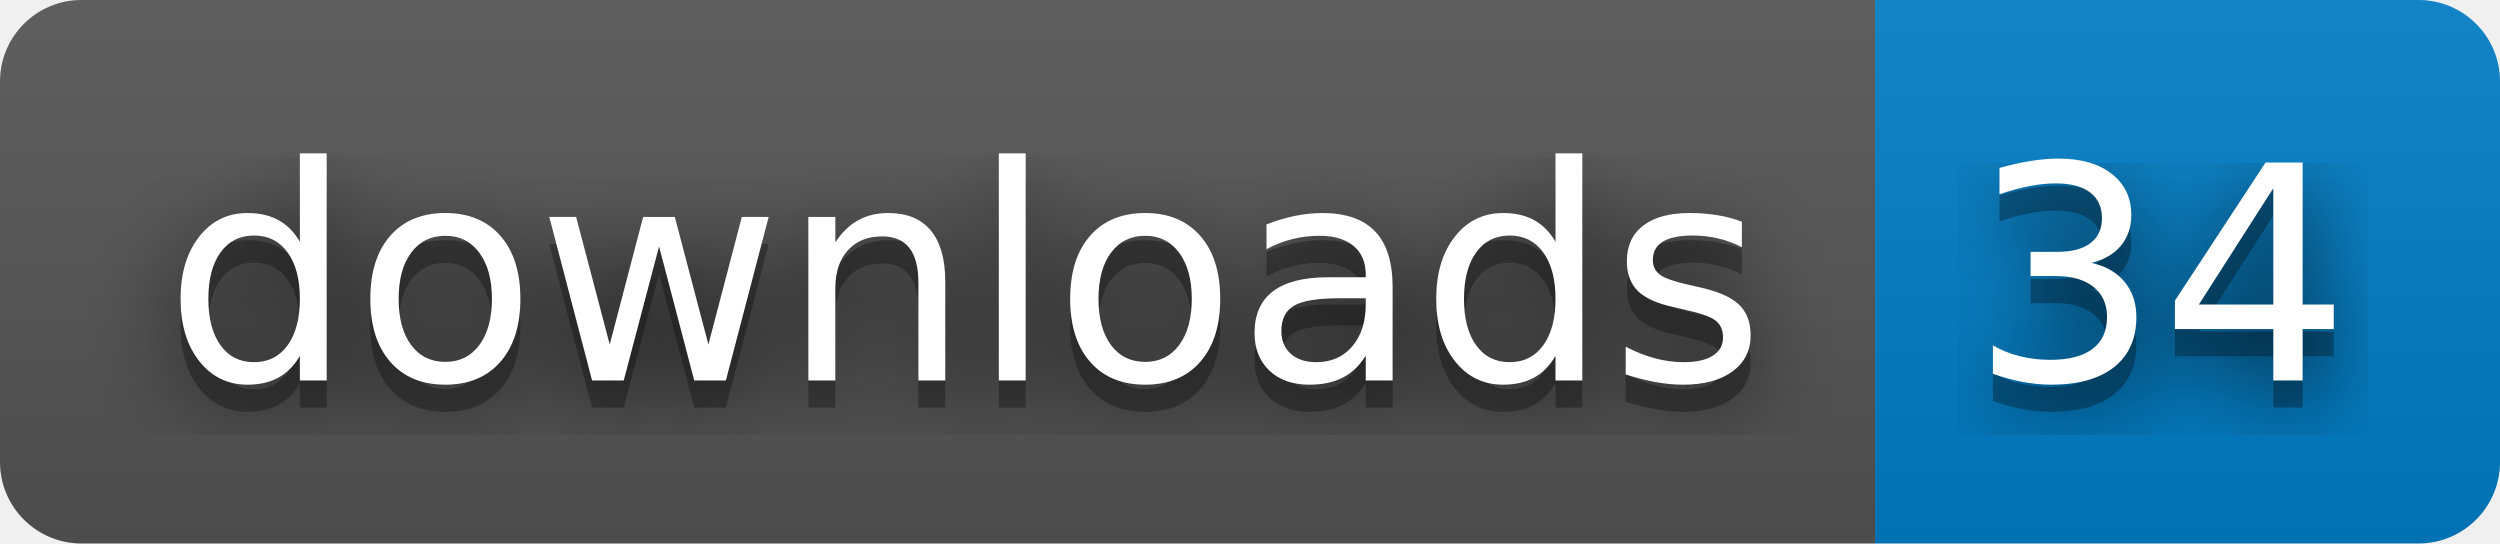
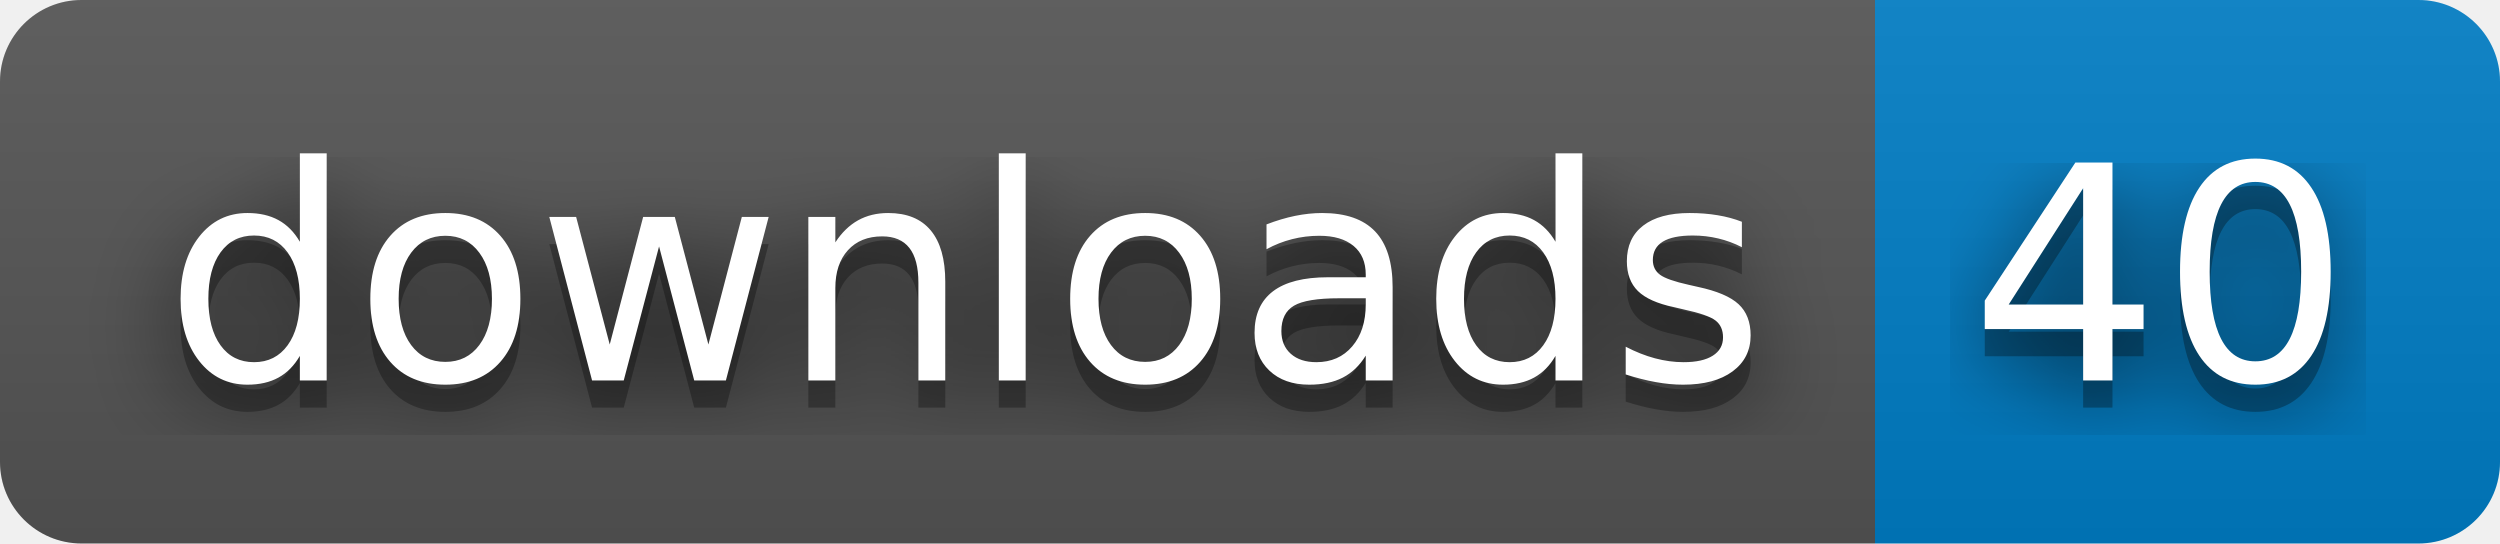
- <svg xmlns="http://www.w3.org/2000/svg" width="92" height="20" role="img" aria-label="downloads: 34">
+ <svg xmlns="http://www.w3.org/2000/svg" width="92" height="20" role="img" aria-label="downloads: 40">
  <filter id="blur">
    <feGaussianBlur stdDeviation="16" />
  </filter>
  <linearGradient id="s" x2="0" y2="100%">
    <stop offset="0" stop-color="#bbb" stop-opacity=".1" />
    <stop offset="1" stop-opacity=".1" />
  </linearGradient>
  <clipPath id="r">
    <rect width="92" height="20" rx="3" />
  </clipPath>
  <g clip-path="url(#r)">
    <rect width="69" height="20" fill="#555" />
    <rect x="69" width="23" height="20" fill="#007ec6" />
    <rect width="92" height="20" fill="url(#s)" />
  </g>
  <g fill="#fff" text-anchor="middle" font-family="Verdana,Geneva,DejaVu Sans,sans-serif" text-rendering="geometricPrecision" font-size="110">
    <g transform="scale(.1)">
      <g aria-hidden="true" fill="#010101">
        <text x="355" y="150" fill-opacity=".8" filter="url(#blur)" textLength="590">downloads</text>
        <text x="355" y="150" fill-opacity=".3" textLength="590">downloads</text>
      </g>
      <text x="355" y="140" textLength="590">downloads</text>
    </g>
    <g transform="scale(.1)">
      <g aria-hidden="true" fill="#010101">
-         <text x="795" y="150" fill-opacity=".8" filter="url(#blur)" textLength="130">34</text>
-         <text x="795" y="150" fill-opacity=".3" textLength="130">34</text>
+         <text x="795" y="150" fill-opacity=".8" filter="url(#blur)" textLength="130">40</text>
+         <text x="795" y="150" fill-opacity=".3" textLength="130">40</text>
      </g>
-       <text x="795" y="140" textLength="130">34</text>
+       <text x="795" y="140" textLength="130">40</text>
    </g>
  </g>
</svg>
